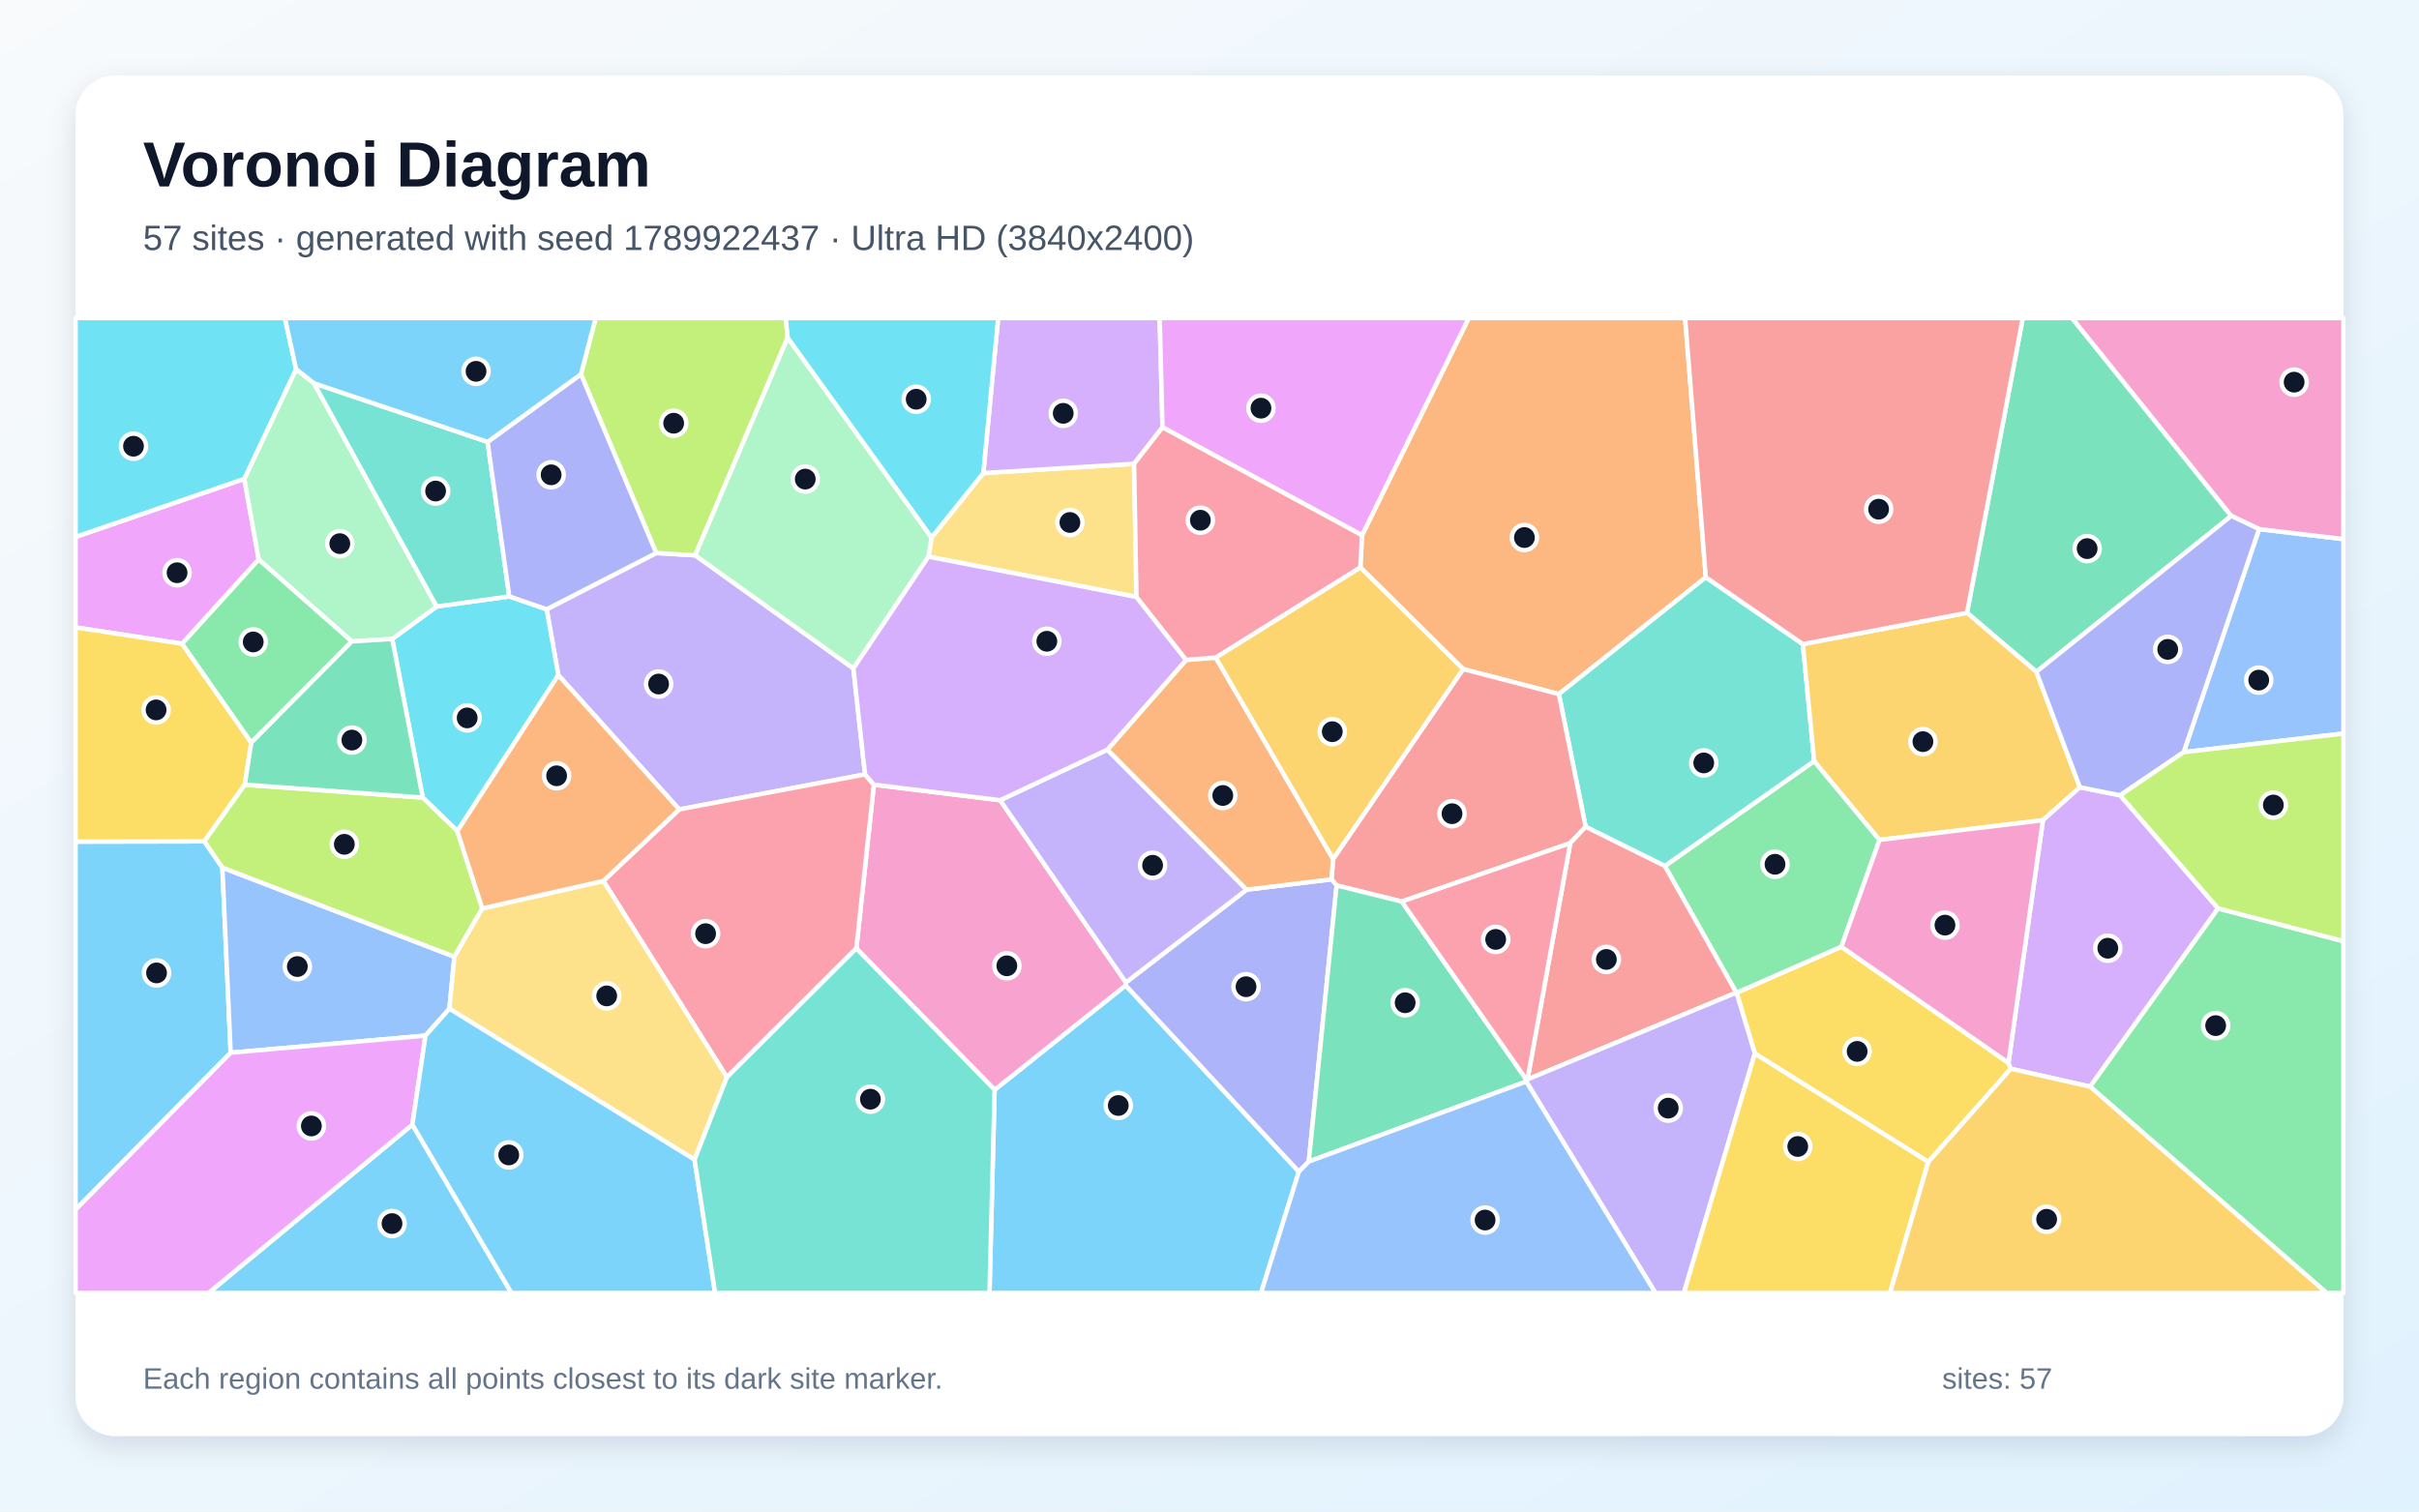
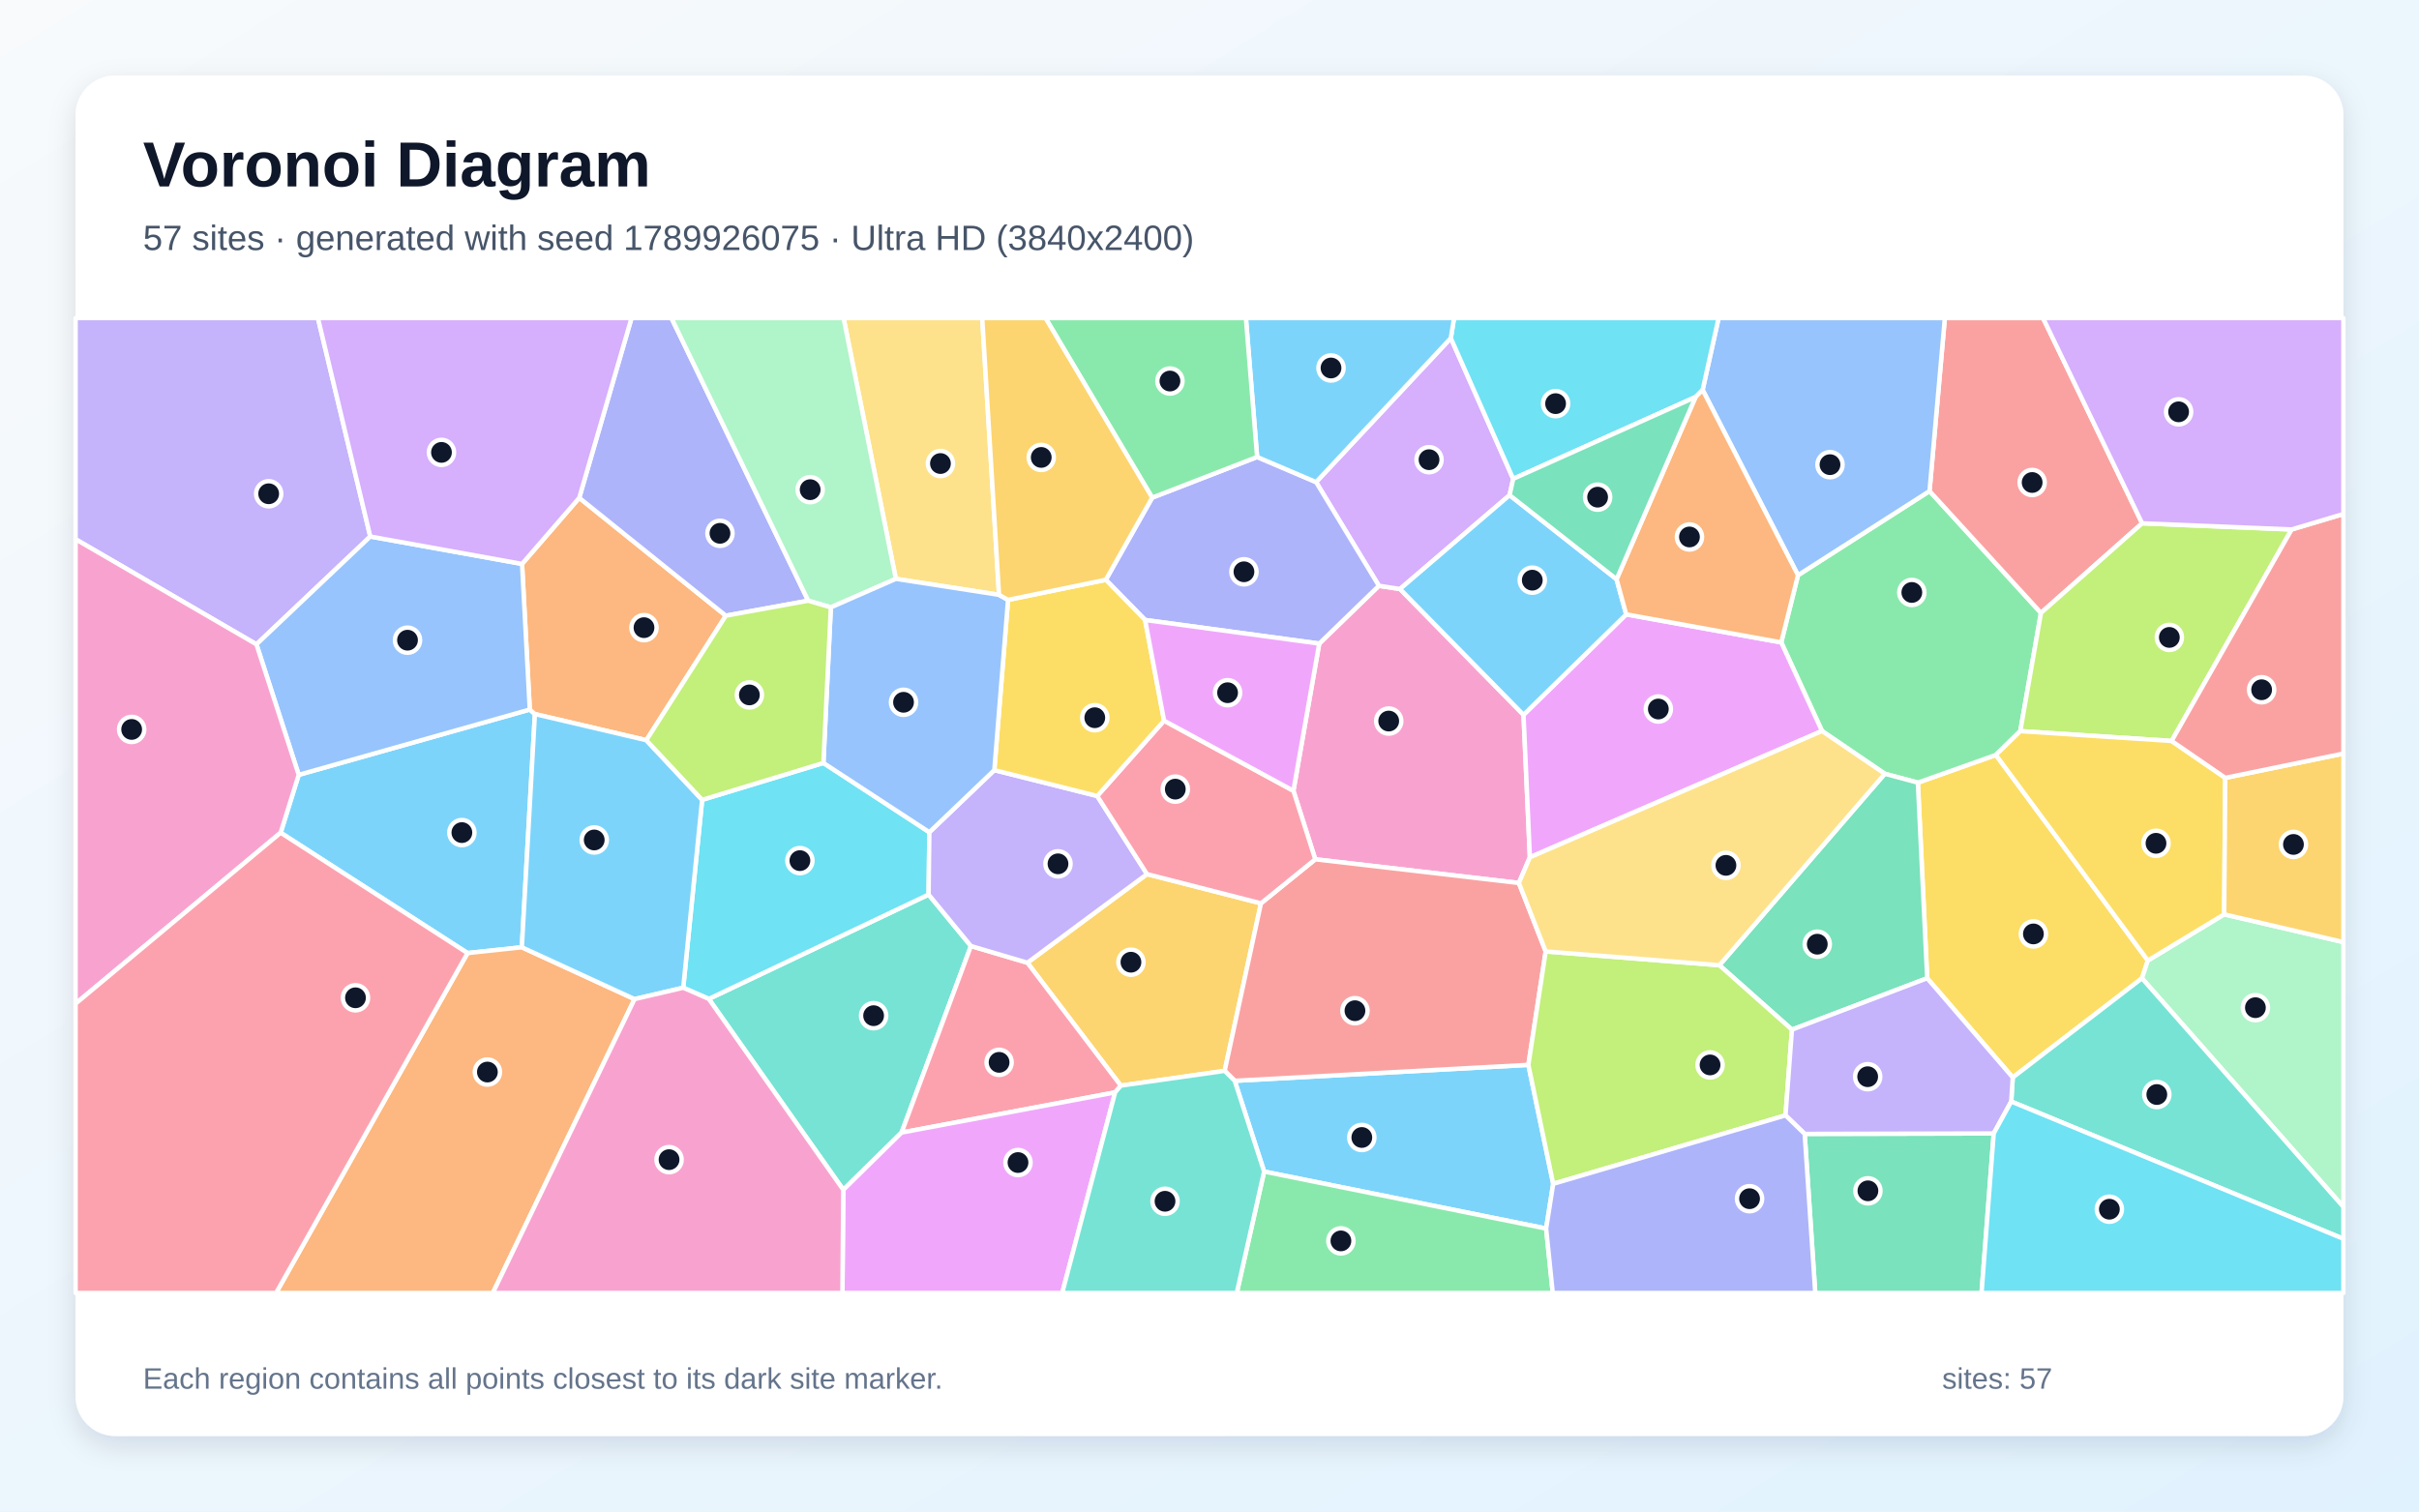
<svg xmlns="http://www.w3.org/2000/svg" width="3840" height="2400" viewBox="0 0 3840 2400" role="img" aria-labelledby="title description">
  <defs>
    <linearGradient id="background" x1="0" y1="0" x2="1" y2="1">
      <stop stop-color="#F8FAFC" />
      <stop offset="1" stop-color="#E0F2FE" />
    </linearGradient>
    <filter id="shadow" x="-5%" y="-5%" width="110%" height="110%">
      <feDropShadow dx="0" dy="15" stdDeviation="22" flood-color="#0F172A" flood-opacity=".12" />
    </filter>
  </defs>
  <rect width="3840" height="2400" fill="url(#background)" />
  <rect x="120" y="120" width="3600" height="2160" rx="63" fill="#FFFFFF" filter="url(#shadow)" />
  <g font-family="Arial, sans-serif">
    <text x="227" y="296" font-size="101" font-weight="700" fill="#0F172A">Voronoi Diagram</text>
-     <text x="227" y="397" font-size="56" fill="#475569">57 sites · generated with seed 1789922437 · Ultra HD (3840x2400)</text>
+     <text x="227" y="397" font-size="56" fill="#475569">57 sites · generated with seed 1789926075 · Ultra HD (3840x2400)</text>
  </g>
  <g stroke="#FFFFFF" stroke-width="7" stroke-linejoin="round">
-     <polygon points="1578.9,1730.4 1786.9,1564.6 2061.9,1860.4 2001.8,2053.0 1570.7,2053.0" fill="#38BDF8" fill-opacity="0.65" />
-     <polygon points="1373.2,1229.6 1078.2,1285.2 886.3,1072.0 867.8,967.4 1041.7,878.1 1103.6,881.7 1354.7,1061.3" fill="#A78BFA" fill-opacity="0.65" />
-     <polygon points="1359.4,1505.9 1387.2,1245.9 1587.7,1270.6 1787.3,1559.9 1786.9,1564.6 1578.9,1730.4" fill="#F472B6" fill-opacity="0.65" />
-     <polygon points="2707.9,916.6 2474.6,1102.1 2322.6,1062.3 2159.4,900.9 2162.1,849.9 2331.5,505.0 2675.0,505.0" fill="#FB923C" fill-opacity="0.65" />
-     <polygon points="3061.1,1844.9 2785.7,1672.9 2756.6,1576.3 2923.0,1503.2 3188.3,1687.6 3192.1,1697.0" fill="#FACC15" fill-opacity="0.65" />
-     <polygon points="2983.7,1333.6 2923.0,1503.2 2756.6,1576.3 2756.3,1576.1 2642.8,1375.0 2879.9,1208.4" fill="#4ADE80" fill-opacity="0.65" />
-     <polygon points="2861.9,1022.7 2879.9,1208.4 2642.8,1375.0 2517.1,1312.8 2474.6,1102.1 2707.9,916.6" fill="#2DD4BF" fill-opacity="0.65" />
-     <polygon points="3466.5,1194.3 3586.1,840.1 3720.0,856.0 3720.0,1164.7" fill="#60A5FA" fill-opacity="0.65" />
-     <polygon points="387.8,760.3 410.7,888.4 289.1,1022.1 120.0,996.2 120.0,852.5" fill="#E879F9" fill-opacity="0.65" />
-     <polygon points="3542.0,819.2 3232.6,1066.7 3122.5,973.0 3211.0,505.0 3289.3,505.0" fill="#34D399" fill-opacity="0.65" />
-     <polygon points="2517.1,1312.8 2492.7,1338.7 2225.2,1431.5 2121.8,1405.9 2113.6,1396.2 2116.2,1363.9 2322.6,1062.3 2474.6,1102.1" fill="#F87171" fill-opacity="0.65" />
-     <polygon points="2077.6,1844.3 2061.9,1860.4 1786.9,1564.6 1787.3,1559.9 1979.0,1412.6 2113.6,1396.2 2121.8,1405.9" fill="#818CF8" fill-opacity="0.65" />
-     <polygon points="3122.5,973.0 3232.6,1066.7 3301.7,1250.0 3243.0,1302.4 2983.7,1333.6 2879.9,1208.4 2861.9,1022.7" fill="#FBBF24" fill-opacity="0.65" />
-     <polygon points="1250.4,536.2 1103.6,881.7 1041.7,878.1 922.2,594.2 945.6,505.0 1247.3,505.0" fill="#A3E635" fill-opacity="0.65" />
-     <polygon points="3521.1,1442.4 3317.9,1725.4 3192.1,1697.0 3188.3,1687.6 3243.0,1302.4 3301.7,1250.0 3365.6,1262.8" fill="#C084FC" fill-opacity="0.65" />
-     <polygon points="1153.9,1710.4 957.8,1398.7 1078.2,1285.2 1373.2,1229.6 1387.2,1245.9 1359.4,1505.9" fill="#FB7185" fill-opacity="0.65" />
-     <polygon points="726.0,1319.7 671.1,1266.4 622.6,1014.6 693.2,963.0 808.5,947.0 867.8,967.4 886.3,1072.0" fill="#22D3EE" fill-opacity="0.65" />
-     <polygon points="470.0,586.1 498.5,608.6 693.2,963.0 622.6,1014.6 558.5,1018.5 410.7,888.4 387.8,760.3" fill="#86EFAC" fill-opacity="0.65" />
-     <polygon points="1804.1,947.9 1473.8,883.9 1478.8,853.5 1560.9,751.1 1800.3,736.4" fill="#FCD34D" fill-opacity="0.65" />
-     <polygon points="654.6,1785.7 811.9,2053.0 331.0,2053.0" fill="#38BDF8" fill-opacity="0.65" />
-     <polygon points="353.0,1377.6 366.2,1671.5 120.0,1920.6 120.0,1336.3 324.4,1335.9" fill="#38BDF8" fill-opacity="0.65" />
-     <polygon points="1757.9,1190.3 1979.0,1412.6 1787.3,1559.9 1587.7,1270.6" fill="#A78BFA" fill-opacity="0.65" />
-     <polygon points="3586.1,840.1 3542.0,819.2 3289.3,505.0 3720.0,505.0 3720.0,856.0" fill="#F472B6" fill-opacity="0.65" />
-     <polygon points="1757.9,1190.3 1882.9,1047.8 1929.9,1044.0 2116.2,1363.9 2113.6,1396.2 1979.0,1412.6" fill="#FB923C" fill-opacity="0.65" />
-     <polygon points="398.9,1179.1 388.6,1245.9 324.4,1335.9 120.0,1336.3 120.0,996.2 289.1,1022.1" fill="#FACC15" fill-opacity="0.65" />
-     <polygon points="3317.9,1725.4 3521.1,1442.4 3720.0,1494.4 3720.0,2053.0 3693.4,2053.0" fill="#4ADE80" fill-opacity="0.65" />
-     <polygon points="774.0,701.7 808.5,947.0 693.2,963.0 498.5,608.6" fill="#2DD4BF" fill-opacity="0.65" />
-     <polygon points="713.4,1601.7 675.4,1644.4 366.2,1671.5 353.0,1377.6 721.3,1519.1" fill="#60A5FA" fill-opacity="0.65" />
-     <polygon points="120.0,1920.6 366.2,1671.5 675.4,1644.4 654.6,1785.7 331.0,2053.0 120.0,2053.0" fill="#E879F9" fill-opacity="0.65" />
-     <polygon points="2077.6,1844.3 2121.8,1405.9 2225.2,1431.5 2423.7,1715.1 2422.8,1717.3" fill="#34D399" fill-opacity="0.65" />
-     <polygon points="2424.8,1713.9 2492.7,1338.7 2517.1,1312.8 2642.8,1375.0 2756.3,1576.1" fill="#F87171" fill-opacity="0.65" />
-     <polygon points="922.2,594.2 1041.7,878.1 867.8,967.4 808.5,947.0 774.0,701.7" fill="#818CF8" fill-opacity="0.65" />
-     <polygon points="2116.2,1363.9 1929.9,1044.0 2159.4,900.9 2322.6,1062.3" fill="#FBBF24" fill-opacity="0.65" />
-     <polygon points="765.6,1442.4 721.3,1519.1 353.0,1377.6 324.4,1335.9 388.6,1245.9 671.1,1266.4 726.0,1319.7" fill="#A3E635" fill-opacity="0.65" />
-     <polygon points="1845.4,678.5 1800.3,736.4 1560.9,751.1 1584.5,505.0 1840.9,505.0" fill="#C084FC" fill-opacity="0.65" />
-     <polygon points="2424.8,1713.9 2423.7,1715.1 2225.2,1431.5 2492.7,1338.7" fill="#FB7185" fill-opacity="0.65" />
-     <polygon points="470.0,586.1 387.8,760.3 120.0,852.5 120.0,505.0 452.3,505.0" fill="#22D3EE" fill-opacity="0.65" />
-     <polygon points="1478.8,853.5 1473.8,883.9 1354.7,1061.3 1103.6,881.7 1250.4,536.2" fill="#86EFAC" fill-opacity="0.65" />
-     <polygon points="1102.6,1841.3 713.4,1601.7 721.3,1519.1 765.6,1442.4 957.8,1398.7 1153.9,1710.4" fill="#FCD34D" fill-opacity="0.65" />
-     <polygon points="654.6,1785.7 675.4,1644.4 713.4,1601.7 1102.6,1841.3 1135.2,2053.0 811.9,2053.0" fill="#38BDF8" fill-opacity="0.65" />
-     <polygon points="922.2,594.2 774.0,701.7 498.5,608.6 470.0,586.1 452.3,505.0 945.6,505.0" fill="#38BDF8" fill-opacity="0.65" />
-     <polygon points="2422.8,1717.3 2423.7,1715.1 2424.8,1713.9 2756.3,1576.1 2756.6,1576.3 2785.7,1672.9 2673.0,2053.0 2627.9,2053.0" fill="#A78BFA" fill-opacity="0.65" />
-     <polygon points="3188.3,1687.6 2923.0,1503.2 2983.7,1333.6 3243.0,1302.4" fill="#F472B6" fill-opacity="0.65" />
-     <polygon points="765.6,1442.4 726.0,1319.7 886.3,1072.0 1078.2,1285.2 957.8,1398.7" fill="#FB923C" fill-opacity="0.65" />
-     <polygon points="2785.7,1672.9 3061.1,1844.9 3000.2,2053.0 2673.0,2053.0" fill="#FACC15" fill-opacity="0.65" />
-     <polygon points="398.9,1179.1 289.1,1022.1 410.7,888.4 558.5,1018.5" fill="#4ADE80" fill-opacity="0.65" />
-     <polygon points="1102.6,1841.3 1153.9,1710.4 1359.4,1505.9 1578.9,1730.4 1570.7,2053.0 1135.2,2053.0" fill="#2DD4BF" fill-opacity="0.65" />
-     <polygon points="2061.9,1860.4 2077.6,1844.3 2422.8,1717.3 2627.9,2053.0 2001.8,2053.0" fill="#60A5FA" fill-opacity="0.65" />
-     <polygon points="2162.1,849.9 1845.4,678.5 1840.9,505.0 2331.5,505.0" fill="#E879F9" fill-opacity="0.65" />
-     <polygon points="388.6,1245.9 398.9,1179.1 558.5,1018.5 622.6,1014.6 671.1,1266.4" fill="#34D399" fill-opacity="0.65" />
-     <polygon points="3122.5,973.0 2861.9,1022.7 2707.9,916.6 2675.0,505.0 3211.0,505.0" fill="#F87171" fill-opacity="0.65" />
-     <polygon points="3365.6,1262.8 3301.7,1250.0 3232.6,1066.7 3542.0,819.2 3586.1,840.1 3466.5,1194.3" fill="#818CF8" fill-opacity="0.65" />
-     <polygon points="3061.1,1844.9 3192.1,1697.0 3317.9,1725.4 3693.4,2053.0 3000.2,2053.0" fill="#FBBF24" fill-opacity="0.65" />
-     <polygon points="3521.1,1442.4 3365.6,1262.8 3466.5,1194.3 3720.0,1164.7 3720.0,1494.4" fill="#A3E635" fill-opacity="0.65" />
-     <polygon points="1473.8,883.9 1804.1,947.9 1882.9,1047.8 1757.9,1190.3 1587.7,1270.6 1387.2,1245.9 1373.2,1229.6 1354.7,1061.3" fill="#C084FC" fill-opacity="0.65" />
-     <polygon points="2162.1,849.9 2159.4,900.9 1929.9,1044.0 1882.9,1047.8 1804.1,947.9 1800.3,736.4 1845.4,678.5" fill="#FB7185" fill-opacity="0.65" />
-     <polygon points="1560.9,751.1 1478.8,853.5 1250.4,536.2 1247.3,505.0 1584.5,505.0" fill="#22D3EE" fill-opacity="0.65" />
+     <polygon points="828.4,1504.1 742.2,1513.3 445.5,1322.2 474.2,1230.3 841.0,1126.6 849.1,1133.8" fill="#38BDF8" fill-opacity="0.65" />
+     <polygon points="587.8,851.9 407.1,1023.1 120.0,856.2 120.0,505.0 504.7,505.0" fill="#A78BFA" fill-opacity="0.65" />
+     <polygon points="2411.1,1402.0 2087.9,1364.4 2053.2,1255.6 2094.2,1021.9 2188.9,930.1 2222.4,935.2 2418.5,1135.0 2428.6,1361.2" fill="#F472B6" fill-opacity="0.65" />
+     <polygon points="919.5,790.5 1152.2,977.6 1026.0,1175.3 849.1,1133.8 841.0,1126.6 828.7,895.4" fill="#FB923C" fill-opacity="0.65" />
+     <polygon points="3195.1,1710.8 3059.3,1553.2 3044.5,1242.7 3168.3,1198.7 3409.6,1525.1 3400.2,1553.3" fill="#FACC15" fill-opacity="0.65" />
+     <polygon points="2854.2,913.3 3063.0,779.7 3239.9,973.2 3207.1,1160.9 3168.3,1198.7 3044.5,1242.7 2992.0,1228.6 2892.3,1160.7 2827.6,1020.0" fill="#4ADE80" fill-opacity="0.65" />
+     <polygon points="1125.2,1586.1 1474.1,1420.4 1541.3,1502.1 1431.2,1798.3 1338.7,1889.2" fill="#2DD4BF" fill-opacity="0.65" />
+     <polygon points="828.7,895.4 841.0,1126.6 474.2,1230.3 407.1,1023.1 587.8,851.9" fill="#60A5FA" fill-opacity="0.65" />
+     <polygon points="2428.6,1361.2 2418.5,1135.0 2581.5,975.5 2827.6,1020.0 2892.3,1160.7" fill="#E879F9" fill-opacity="0.65" />
+     <polygon points="2844.6,1634.9 2729.4,1532.6 2992.0,1228.6 3044.5,1242.7 3059.3,1553.2" fill="#34D399" fill-opacity="0.65" />
+     <polygon points="3400.5,830.9 3239.9,973.2 3063.0,779.7 3087.3,505.0 3243.2,505.0" fill="#F87171" fill-opacity="0.65" />
+     <polygon points="1283.0,953.8 1152.2,977.6 919.5,790.5 1002.5,505.0 1065.9,505.0" fill="#818CF8" fill-opacity="0.65" />
+     <polygon points="2001.7,1434.3 1944.1,1700.3 1779.2,1723.8 1630.9,1528.6 1820.8,1387.9" fill="#FBBF24" fill-opacity="0.65" />
+     <polygon points="3637.8,840.7 3447.3,1176.5 3207.1,1160.9 3239.9,973.2 3400.5,830.9" fill="#A3E635" fill-opacity="0.65" />
+     <polygon points="2303.1,536.9 2402.1,760.3 2396.4,786.2 2222.4,935.2 2188.9,930.1 2089.2,765.5" fill="#C084FC" fill-opacity="0.65" />
+     <polygon points="1770.2,1734.5 1431.2,1798.3 1541.3,1502.1 1630.9,1528.6 1779.2,1723.8" fill="#FB7185" fill-opacity="0.65" />
+     <polygon points="1307.1,1211.4 1475.3,1321.4 1474.1,1420.4 1125.2,1586.1 1084.6,1568.3 1114.6,1270.0" fill="#22D3EE" fill-opacity="0.65" />
+     <polygon points="3400.2,1553.3 3409.6,1525.1 3530.7,1451.8 3720.0,1495.9 3720.0,1916.4" fill="#86EFAC" fill-opacity="0.65" />
+     <polygon points="1585.9,944.5 1422.1,919.1 1339.1,505.0 1559.2,505.0" fill="#FCD34D" fill-opacity="0.65" />
+     <polygon points="2566.2,919.7 2581.5,975.5 2418.5,1135.0 2222.4,935.2 2396.4,786.2" fill="#38BDF8" fill-opacity="0.65" />
+     <polygon points="2465.6,1879.7 2454.4,1950.7 2006.7,1860.2 1960.0,1716.1 2426.2,1690.8" fill="#38BDF8" fill-opacity="0.65" />
+     <polygon points="1578.4,1222.8 1741.8,1263.9 1820.8,1387.9 1630.9,1528.6 1541.3,1502.1 1474.1,1420.4 1475.3,1321.4" fill="#A78BFA" fill-opacity="0.65" />
+     <polygon points="120.0,1593.6 120.0,856.2 407.1,1023.1 474.2,1230.3 445.5,1322.2" fill="#F472B6" fill-opacity="0.65" />
+     <polygon points="742.2,1513.3 828.4,1504.1 1007.3,1586.4 782.3,2053.0 438.2,2053.0" fill="#FB923C" fill-opacity="0.65" />
+     <polygon points="3532.5,1235.1 3530.7,1451.8 3409.6,1525.1 3168.3,1198.7 3207.1,1160.9 3447.3,1176.5" fill="#FACC15" fill-opacity="0.65" />
+     <polygon points="2006.7,1860.2 2454.4,1950.7 2464.9,2053.0 1963.3,2053.0" fill="#4ADE80" fill-opacity="0.65" />
+     <polygon points="3192.7,1749.0 3195.1,1710.8 3400.2,1553.3 3720.0,1916.4 3720.0,1967.0" fill="#2DD4BF" fill-opacity="0.65" />
+     <polygon points="3063.0,779.7 2854.2,913.3 2702.8,619.1 2728.2,505.0 3087.3,505.0" fill="#60A5FA" fill-opacity="0.65" />
+     <polygon points="1338.7,1889.2 1431.2,1798.3 1770.2,1734.5 1686.2,2053.0 1337.3,2053.0" fill="#E879F9" fill-opacity="0.65" />
+     <polygon points="2864.8,1800.4 3164.9,1799.7 3145.6,2053.0 2881.6,2053.0" fill="#34D399" fill-opacity="0.65" />
+     <polygon points="2453.7,1510.7 2426.2,1690.8 1960.0,1716.1 1944.1,1700.3 2001.7,1434.3 2087.9,1364.4 2411.1,1402.0" fill="#F87171" fill-opacity="0.65" />
+     <polygon points="1829.0,790.2 1995.6,725.6 2089.2,765.5 2188.9,930.1 2094.2,1021.9 1817.8,984.4 1755.4,920.6" fill="#818CF8" fill-opacity="0.65" />
+     <polygon points="3530.7,1451.8 3532.5,1235.1 3720.0,1196.5 3720.0,1495.9" fill="#FBBF24" fill-opacity="0.65" />
+     <polygon points="2465.6,1879.7 2426.2,1690.8 2453.7,1510.7 2729.4,1532.6 2844.6,1634.9 2834.4,1771.0" fill="#A3E635" fill-opacity="0.65" />
+     <polygon points="919.5,790.5 828.7,895.4 587.8,851.9 504.7,505.0 1002.5,505.0" fill="#C084FC" fill-opacity="0.65" />
+     <polygon points="2001.7,1434.3 1820.8,1387.9 1741.8,1263.9 1847.9,1144.3 2053.2,1255.6 2087.9,1364.4" fill="#FB7185" fill-opacity="0.65" />
+     <polygon points="2702.8,619.1 2691.6,630.4 2402.1,760.3 2303.1,536.9 2308.2,505.0 2728.2,505.0" fill="#22D3EE" fill-opacity="0.65" />
+     <polygon points="1422.1,919.1 1318.9,964.4 1283.0,953.8 1065.9,505.0 1339.1,505.0" fill="#86EFAC" fill-opacity="0.65" />
+     <polygon points="2453.7,1510.7 2411.1,1402.0 2428.6,1361.2 2892.3,1160.7 2992.0,1228.6 2729.4,1532.6" fill="#FCD34D" fill-opacity="0.65" />
+     <polygon points="1007.3,1586.4 828.4,1504.1 849.1,1133.8 1026.0,1175.3 1114.6,1270.0 1084.6,1568.3" fill="#38BDF8" fill-opacity="0.65" />
+     <polygon points="2303.1,536.9 2089.2,765.5 1995.6,725.6 1977.8,505.0 2308.2,505.0" fill="#38BDF8" fill-opacity="0.65" />
+     <polygon points="3164.9,1799.7 2864.8,1800.4 2834.4,1771.0 2844.6,1634.9 3059.3,1553.2 3195.1,1710.8 3192.7,1749.0" fill="#A78BFA" fill-opacity="0.65" />
+     <polygon points="1007.3,1586.4 1084.6,1568.3 1125.2,1586.1 1338.7,1889.2 1337.3,2053.0 782.3,2053.0" fill="#F472B6" fill-opacity="0.65" />
+     <polygon points="2691.6,630.4 2702.8,619.1 2854.2,913.3 2827.6,1020.0 2581.5,975.5 2566.2,919.7" fill="#FB923C" fill-opacity="0.65" />
+     <polygon points="1847.9,1144.3 1741.8,1263.9 1578.4,1222.8 1600.2,952.5 1755.4,920.6 1817.8,984.4" fill="#FACC15" fill-opacity="0.65" />
+     <polygon points="1995.6,725.6 1829.0,790.2 1659.7,505.0 1977.8,505.0" fill="#4ADE80" fill-opacity="0.65" />
+     <polygon points="1770.2,1734.5 1779.2,1723.8 1944.1,1700.3 1960.0,1716.1 2006.7,1860.2 1963.3,2053.0 1686.2,2053.0" fill="#2DD4BF" fill-opacity="0.65" />
+     <polygon points="1600.2,952.5 1578.4,1222.8 1475.3,1321.4 1307.1,1211.4 1318.9,964.4 1422.1,919.1 1585.9,944.5" fill="#60A5FA" fill-opacity="0.65" />
+     <polygon points="1847.9,1144.3 1817.8,984.4 2094.2,1021.9 2053.2,1255.6" fill="#E879F9" fill-opacity="0.65" />
+     <polygon points="2691.6,630.4 2566.2,919.7 2396.4,786.2 2402.1,760.3" fill="#34D399" fill-opacity="0.65" />
+     <polygon points="3532.5,1235.1 3447.3,1176.5 3637.8,840.7 3720.0,816.1 3720.0,1196.5" fill="#F87171" fill-opacity="0.65" />
+     <polygon points="2454.4,1950.7 2465.6,1879.7 2834.4,1771.0 2864.8,1800.4 2881.6,2053.0 2464.9,2053.0" fill="#818CF8" fill-opacity="0.65" />
+     <polygon points="1829.0,790.2 1755.4,920.6 1600.2,952.5 1585.9,944.5 1559.2,505.0 1659.7,505.0" fill="#FBBF24" fill-opacity="0.65" />
+     <polygon points="1318.9,964.4 1307.1,1211.4 1114.6,1270.0 1026.0,1175.3 1152.2,977.6 1283.0,953.8" fill="#A3E635" fill-opacity="0.65" />
+     <polygon points="3637.8,840.7 3400.5,830.9 3243.2,505.0 3720.0,505.0 3720.0,816.1" fill="#C084FC" fill-opacity="0.65" />
+     <polygon points="120.0,1593.6 445.5,1322.2 742.2,1513.3 438.2,2053.0 120.0,2053.0" fill="#FB7185" fill-opacity="0.65" />
+     <polygon points="3164.9,1799.7 3192.7,1749.0 3720.0,1967.0 3720.0,2053.0 3145.6,2053.0" fill="#22D3EE" fill-opacity="0.65" />
  </g>
  <g>
-     <circle cx="1775.2" cy="1755.3" r="20" fill="#0F172A" stroke="#FFFFFF" stroke-width="7" />
-     <circle cx="1045.5" cy="1086.1" r="20" fill="#0F172A" stroke="#FFFFFF" stroke-width="7" />
-     <circle cx="1598.3" cy="1533.5" r="20" fill="#0F172A" stroke="#FFFFFF" stroke-width="7" />
-     <circle cx="2419.9" cy="853.5" r="20" fill="#0F172A" stroke="#FFFFFF" stroke-width="7" />
-     <circle cx="2948.1" cy="1669.4" r="20" fill="#0F172A" stroke="#FFFFFF" stroke-width="7" />
-     <circle cx="2817.7" cy="1372.3" r="20" fill="#0F172A" stroke="#FFFFFF" stroke-width="7" />
-     <circle cx="2704.6" cy="1211.4" r="20" fill="#0F172A" stroke="#FFFFFF" stroke-width="7" />
-     <circle cx="3585.6" cy="1079.9" r="20" fill="#0F172A" stroke="#FFFFFF" stroke-width="7" />
-     <circle cx="281.1" cy="909.4" r="20" fill="#0F172A" stroke="#FFFFFF" stroke-width="7" />
-     <circle cx="3313.2" cy="871.1" r="20" fill="#0F172A" stroke="#FFFFFF" stroke-width="7" />
-     <circle cx="2305.0" cy="1292.0" r="20" fill="#0F172A" stroke="#FFFFFF" stroke-width="7" />
-     <circle cx="1978.0" cy="1566.7" r="20" fill="#0F172A" stroke="#FFFFFF" stroke-width="7" />
-     <circle cx="3052.5" cy="1177.6" r="20" fill="#0F172A" stroke="#FFFFFF" stroke-width="7" />
-     <circle cx="1069.4" cy="672.0" r="20" fill="#0F172A" stroke="#FFFFFF" stroke-width="7" />
-     <circle cx="3346.0" cy="1505.6" r="20" fill="#0F172A" stroke="#FFFFFF" stroke-width="7" />
-     <circle cx="1120.1" cy="1482.5" r="20" fill="#0F172A" stroke="#FFFFFF" stroke-width="7" />
-     <circle cx="741.6" cy="1139.9" r="20" fill="#0F172A" stroke="#FFFFFF" stroke-width="7" />
-     <circle cx="539.4" cy="863.2" r="20" fill="#0F172A" stroke="#FFFFFF" stroke-width="7" />
-     <circle cx="1698.4" cy="829.6" r="20" fill="#0F172A" stroke="#FFFFFF" stroke-width="7" />
-     <circle cx="622.3" cy="1942.8" r="20" fill="#0F172A" stroke="#FFFFFF" stroke-width="7" />
-     <circle cx="248.5" cy="1544.8" r="20" fill="#0F172A" stroke="#FFFFFF" stroke-width="7" />
-     <circle cx="1829.7" cy="1373.9" r="20" fill="#0F172A" stroke="#FFFFFF" stroke-width="7" />
-     <circle cx="3641.8" cy="606.8" r="20" fill="#0F172A" stroke="#FFFFFF" stroke-width="7" />
-     <circle cx="1941.1" cy="1263.1" r="20" fill="#0F172A" stroke="#FFFFFF" stroke-width="7" />
-     <circle cx="247.8" cy="1127.2" r="20" fill="#0F172A" stroke="#FFFFFF" stroke-width="7" />
-     <circle cx="3517.2" cy="1628.5" r="20" fill="#0F172A" stroke="#FFFFFF" stroke-width="7" />
-     <circle cx="691.5" cy="779.7" r="20" fill="#0F172A" stroke="#FFFFFF" stroke-width="7" />
-     <circle cx="472.0" cy="1534.7" r="20" fill="#0F172A" stroke="#FFFFFF" stroke-width="7" />
-     <circle cx="494.3" cy="1787.8" r="20" fill="#0F172A" stroke="#FFFFFF" stroke-width="7" />
-     <circle cx="2230.6" cy="1592.2" r="20" fill="#0F172A" stroke="#FFFFFF" stroke-width="7" />
-     <circle cx="2550.0" cy="1523.4" r="20" fill="#0F172A" stroke="#FFFFFF" stroke-width="7" />
-     <circle cx="874.9" cy="753.9" r="20" fill="#0F172A" stroke="#FFFFFF" stroke-width="7" />
-     <circle cx="2114.9" cy="1161.8" r="20" fill="#0F172A" stroke="#FFFFFF" stroke-width="7" />
-     <circle cx="546.6" cy="1340.6" r="20" fill="#0F172A" stroke="#FFFFFF" stroke-width="7" />
-     <circle cx="1687.8" cy="656.3" r="20" fill="#0F172A" stroke="#FFFFFF" stroke-width="7" />
-     <circle cx="2374.3" cy="1491.6" r="20" fill="#0F172A" stroke="#FFFFFF" stroke-width="7" />
-     <circle cx="211.9" cy="708.5" r="20" fill="#0F172A" stroke="#FFFFFF" stroke-width="7" />
-     <circle cx="1278.3" cy="760.7" r="20" fill="#0F172A" stroke="#FFFFFF" stroke-width="7" />
-     <circle cx="963.1" cy="1581.3" r="20" fill="#0F172A" stroke="#FFFFFF" stroke-width="7" />
-     <circle cx="807.6" cy="1833.8" r="20" fill="#0F172A" stroke="#FFFFFF" stroke-width="7" />
-     <circle cx="755.7" cy="589.6" r="20" fill="#0F172A" stroke="#FFFFFF" stroke-width="7" />
-     <circle cx="2648.2" cy="1759.5" r="20" fill="#0F172A" stroke="#FFFFFF" stroke-width="7" />
-     <circle cx="3087.5" cy="1468.9" r="20" fill="#0F172A" stroke="#FFFFFF" stroke-width="7" />
-     <circle cx="883.6" cy="1231.8" r="20" fill="#0F172A" stroke="#FFFFFF" stroke-width="7" />
-     <circle cx="2853.8" cy="1820.4" r="20" fill="#0F172A" stroke="#FFFFFF" stroke-width="7" />
-     <circle cx="402.0" cy="1019.3" r="20" fill="#0F172A" stroke="#FFFFFF" stroke-width="7" />
-     <circle cx="1381.7" cy="1745.3" r="20" fill="#0F172A" stroke="#FFFFFF" stroke-width="7" />
-     <circle cx="2357.5" cy="1937.2" r="20" fill="#0F172A" stroke="#FFFFFF" stroke-width="7" />
-     <circle cx="2001.7" cy="648.1" r="20" fill="#0F172A" stroke="#FFFFFF" stroke-width="7" />
-     <circle cx="558.6" cy="1175.1" r="20" fill="#0F172A" stroke="#FFFFFF" stroke-width="7" />
-     <circle cx="2982.2" cy="808.5" r="20" fill="#0F172A" stroke="#FFFFFF" stroke-width="7" />
-     <circle cx="3441.1" cy="1031.1" r="20" fill="#0F172A" stroke="#FFFFFF" stroke-width="7" />
-     <circle cx="3248.9" cy="1936.0" r="20" fill="#0F172A" stroke="#FFFFFF" stroke-width="7" />
-     <circle cx="3608.8" cy="1278.2" r="20" fill="#0F172A" stroke="#FFFFFF" stroke-width="7" />
-     <circle cx="1661.8" cy="1018.2" r="20" fill="#0F172A" stroke="#FFFFFF" stroke-width="7" />
-     <circle cx="1905.5" cy="826.0" r="20" fill="#0F172A" stroke="#FFFFFF" stroke-width="7" />
-     <circle cx="1454.4" cy="633.9" r="20" fill="#0F172A" stroke="#FFFFFF" stroke-width="7" />
+     <circle cx="733.2" cy="1322.0" r="20" fill="#0F172A" stroke="#FFFFFF" stroke-width="7" />
+     <circle cx="426.5" cy="784.0" r="20" fill="#0F172A" stroke="#FFFFFF" stroke-width="7" />
+     <circle cx="2204.5" cy="1144.9" r="20" fill="#0F172A" stroke="#FFFFFF" stroke-width="7" />
+     <circle cx="1022.3" cy="996.6" r="20" fill="#0F172A" stroke="#FFFFFF" stroke-width="7" />
+     <circle cx="3227.9" cy="1482.9" r="20" fill="#0F172A" stroke="#FFFFFF" stroke-width="7" />
+     <circle cx="3034.9" cy="940.7" r="20" fill="#0F172A" stroke="#FFFFFF" stroke-width="7" />
+     <circle cx="1386.8" cy="1612.7" r="20" fill="#0F172A" stroke="#FFFFFF" stroke-width="7" />
+     <circle cx="646.9" cy="1016.5" r="20" fill="#0F172A" stroke="#FFFFFF" stroke-width="7" />
+     <circle cx="2632.5" cy="1125.8" r="20" fill="#0F172A" stroke="#FFFFFF" stroke-width="7" />
+     <circle cx="2884.8" cy="1499.2" r="20" fill="#0F172A" stroke="#FFFFFF" stroke-width="7" />
+     <circle cx="3225.9" cy="766.1" r="20" fill="#0F172A" stroke="#FFFFFF" stroke-width="7" />
+     <circle cx="1142.9" cy="846.8" r="20" fill="#0F172A" stroke="#FFFFFF" stroke-width="7" />
+     <circle cx="1795.3" cy="1527.8" r="20" fill="#0F172A" stroke="#FFFFFF" stroke-width="7" />
+     <circle cx="3443.7" cy="1012.1" r="20" fill="#0F172A" stroke="#FFFFFF" stroke-width="7" />
+     <circle cx="2268.5" cy="729.9" r="20" fill="#0F172A" stroke="#FFFFFF" stroke-width="7" />
+     <circle cx="1586.0" cy="1686.8" r="20" fill="#0F172A" stroke="#FFFFFF" stroke-width="7" />
+     <circle cx="1269.8" cy="1366.5" r="20" fill="#0F172A" stroke="#FFFFFF" stroke-width="7" />
+     <circle cx="3580.3" cy="1600.0" r="20" fill="#0F172A" stroke="#FFFFFF" stroke-width="7" />
+     <circle cx="1492.9" cy="736.0" r="20" fill="#0F172A" stroke="#FFFFFF" stroke-width="7" />
+     <circle cx="2432.4" cy="921.2" r="20" fill="#0F172A" stroke="#FFFFFF" stroke-width="7" />
+     <circle cx="2161.8" cy="1806.1" r="20" fill="#0F172A" stroke="#FFFFFF" stroke-width="7" />
+     <circle cx="1679.5" cy="1371.6" r="20" fill="#0F172A" stroke="#FFFFFF" stroke-width="7" />
+     <circle cx="209.0" cy="1158.2" r="20" fill="#0F172A" stroke="#FFFFFF" stroke-width="7" />
+     <circle cx="773.7" cy="1702.2" r="20" fill="#0F172A" stroke="#FFFFFF" stroke-width="7" />
+     <circle cx="3422.5" cy="1339.0" r="20" fill="#0F172A" stroke="#FFFFFF" stroke-width="7" />
+     <circle cx="2128.6" cy="1970.3" r="20" fill="#0F172A" stroke="#FFFFFF" stroke-width="7" />
+     <circle cx="3423.8" cy="1737.9" r="20" fill="#0F172A" stroke="#FFFFFF" stroke-width="7" />
+     <circle cx="2905.0" cy="737.8" r="20" fill="#0F172A" stroke="#FFFFFF" stroke-width="7" />
+     <circle cx="1616.0" cy="1845.9" r="20" fill="#0F172A" stroke="#FFFFFF" stroke-width="7" />
+     <circle cx="2965.2" cy="1890.8" r="20" fill="#0F172A" stroke="#FFFFFF" stroke-width="7" />
+     <circle cx="2150.9" cy="1604.8" r="20" fill="#0F172A" stroke="#FFFFFF" stroke-width="7" />
+     <circle cx="1974.7" cy="907.9" r="20" fill="#0F172A" stroke="#FFFFFF" stroke-width="7" />
+     <circle cx="3640.7" cy="1340.8" r="20" fill="#0F172A" stroke="#FFFFFF" stroke-width="7" />
+     <circle cx="2714.6" cy="1690.9" r="20" fill="#0F172A" stroke="#FFFFFF" stroke-width="7" />
+     <circle cx="700.8" cy="718.3" r="20" fill="#0F172A" stroke="#FFFFFF" stroke-width="7" />
+     <circle cx="1865.7" cy="1253.0" r="20" fill="#0F172A" stroke="#FFFFFF" stroke-width="7" />
+     <circle cx="2469.4" cy="640.9" r="20" fill="#0F172A" stroke="#FFFFFF" stroke-width="7" />
+     <circle cx="1286.1" cy="777.5" r="20" fill="#0F172A" stroke="#FFFFFF" stroke-width="7" />
+     <circle cx="2739.8" cy="1374.0" r="20" fill="#0F172A" stroke="#FFFFFF" stroke-width="7" />
+     <circle cx="943.3" cy="1333.7" r="20" fill="#0F172A" stroke="#FFFFFF" stroke-width="7" />
+     <circle cx="2112.9" cy="584.3" r="20" fill="#0F172A" stroke="#FFFFFF" stroke-width="7" />
+     <circle cx="2964.8" cy="1709.6" r="20" fill="#0F172A" stroke="#FFFFFF" stroke-width="7" />
+     <circle cx="1062.1" cy="1841.3" r="20" fill="#0F172A" stroke="#FFFFFF" stroke-width="7" />
+     <circle cx="2681.9" cy="852.6" r="20" fill="#0F172A" stroke="#FFFFFF" stroke-width="7" />
+     <circle cx="1737.9" cy="1139.6" r="20" fill="#0F172A" stroke="#FFFFFF" stroke-width="7" />
+     <circle cx="1857.2" cy="605.0" r="20" fill="#0F172A" stroke="#FFFFFF" stroke-width="7" />
+     <circle cx="1849.4" cy="1907.4" r="20" fill="#0F172A" stroke="#FFFFFF" stroke-width="7" />
+     <circle cx="1434.3" cy="1115.1" r="20" fill="#0F172A" stroke="#FFFFFF" stroke-width="7" />
+     <circle cx="1948.7" cy="1099.9" r="20" fill="#0F172A" stroke="#FFFFFF" stroke-width="7" />
+     <circle cx="2536.1" cy="789.4" r="20" fill="#0F172A" stroke="#FFFFFF" stroke-width="7" />
+     <circle cx="3590.2" cy="1095.2" r="20" fill="#0F172A" stroke="#FFFFFF" stroke-width="7" />
+     <circle cx="2777.3" cy="1903.3" r="20" fill="#0F172A" stroke="#FFFFFF" stroke-width="7" />
+     <circle cx="1652.9" cy="726.3" r="20" fill="#0F172A" stroke="#FFFFFF" stroke-width="7" />
+     <circle cx="1189.6" cy="1103.4" r="20" fill="#0F172A" stroke="#FFFFFF" stroke-width="7" />
+     <circle cx="3458.4" cy="653.9" r="20" fill="#0F172A" stroke="#FFFFFF" stroke-width="7" />
+     <circle cx="564.3" cy="1584.3" r="20" fill="#0F172A" stroke="#FFFFFF" stroke-width="7" />
+     <circle cx="3348.5" cy="1920.0" r="20" fill="#0F172A" stroke="#FFFFFF" stroke-width="7" />
  </g>
  <g font-family="Arial, sans-serif" font-size="47" fill="#64748B">
    <text x="227" y="2205">Each region contains all points closest to its dark site marker.</text>
    <text x="3083" y="2205">sites: 57</text>
  </g>
</svg>
